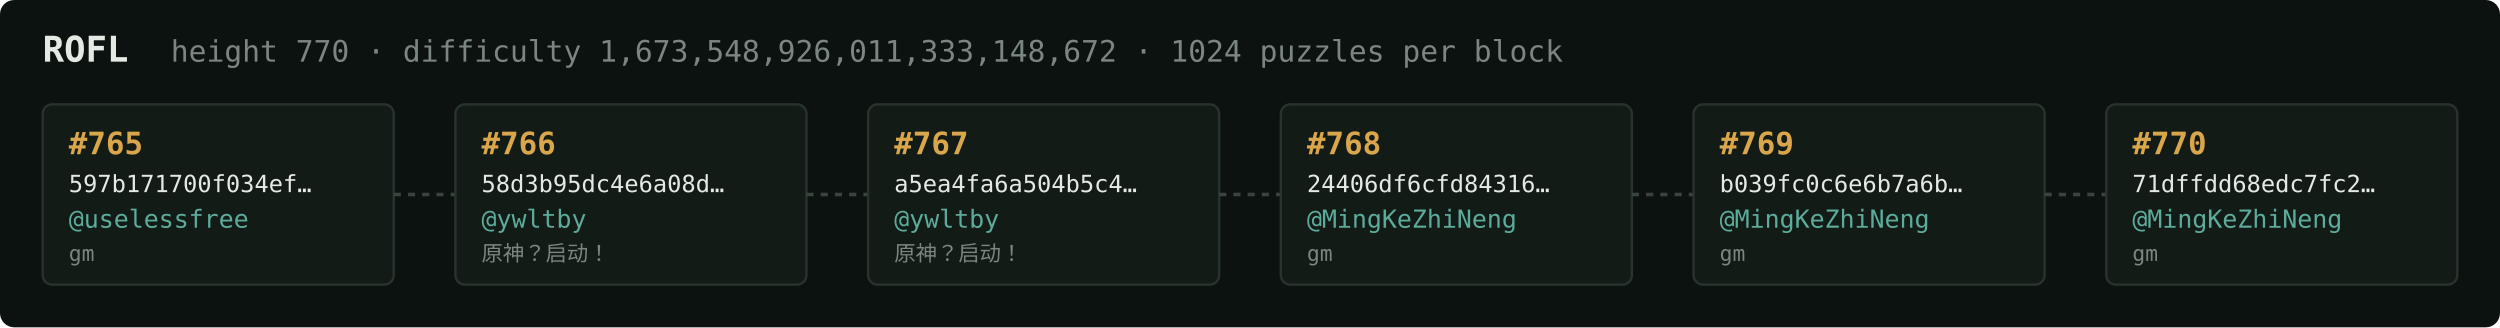
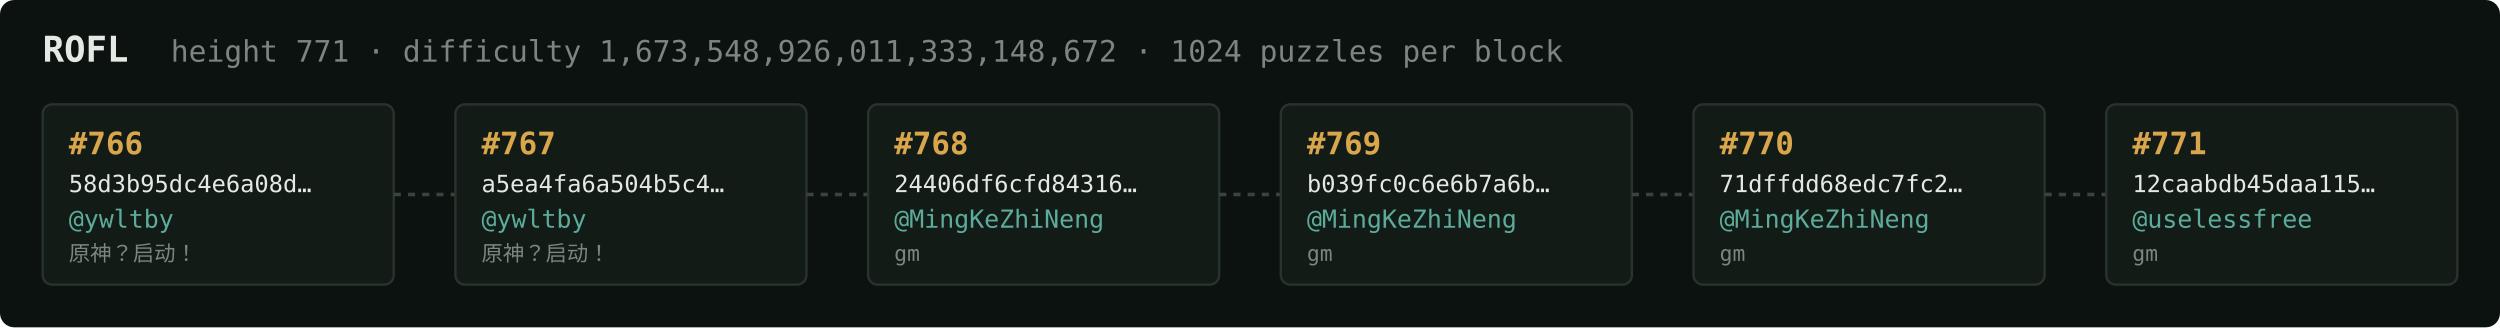
<svg xmlns="http://www.w3.org/2000/svg" width="1054" height="138" viewBox="0 0 1054 138" font-family="ui-monospace,SFMono-Regular,Menlo,monospace">
  <rect fill="#0c1210" width="1054" height="138" rx="6" />
  <text x="18" y="26" fill="#e5e9e3" font-size="15" font-weight="700">ROFL</text>
-   <text x="72" y="26" fill="#7a867f" font-size="12.5">height 770 · difficulty 1,673,548,926,011,333,148,672 · 1024 puzzles per block</text>
+   <text x="72" y="26" fill="#7a867f" font-size="12.5">height 771 · difficulty 1,673,548,926,011,333,148,672 · 1024 puzzles per block</text>
  <rect x="18" y="44" width="148" height="76" rx="4" fill="#131b17" stroke="#28332e" stroke-width="1" />
-   <text x="29" y="65" fill="#d9a64c" font-size="13" font-weight="700">#765</text>
-   <text x="29" y="81" fill="#e5e9e3" font-size="10">597b171700f034ef…</text>
-   <text x="29" y="96" fill="#5cab9b" font-size="10.5">@uselessfree</text>
-   <text x="29" y="110" fill="#7a867f" font-size="9">gm</text>
+   <text x="29" y="65" fill="#d9a64c" font-size="13" font-weight="700">#766</text>
+   <text x="29" y="81" fill="#e5e9e3" font-size="10">58d3b95dc4e6a08d…</text>
+   <text x="29" y="96" fill="#5cab9b" font-size="10.5">@ywltby</text>
+   <text x="29" y="110" fill="#7a867f" font-size="9">原神？启动！</text>
  <line x1="166" y1="82.0" x2="192" y2="82.0" stroke="#38443e" stroke-width="1.5" stroke-dasharray="3 3" />
  <rect x="192" y="44" width="148" height="76" rx="4" fill="#131b17" stroke="#28332e" stroke-width="1" />
-   <text x="203" y="65" fill="#d9a64c" font-size="13" font-weight="700">#766</text>
-   <text x="203" y="81" fill="#e5e9e3" font-size="10">58d3b95dc4e6a08d…</text>
+   <text x="203" y="65" fill="#d9a64c" font-size="13" font-weight="700">#767</text>
+   <text x="203" y="81" fill="#e5e9e3" font-size="10">a5ea4fa6a504b5c4…</text>
  <text x="203" y="96" fill="#5cab9b" font-size="10.5">@ywltby</text>
  <text x="203" y="110" fill="#7a867f" font-size="9">原神？启动！</text>
  <line x1="340" y1="82.0" x2="366" y2="82.0" stroke="#38443e" stroke-width="1.5" stroke-dasharray="3 3" />
  <rect x="366" y="44" width="148" height="76" rx="4" fill="#131b17" stroke="#28332e" stroke-width="1" />
-   <text x="377" y="65" fill="#d9a64c" font-size="13" font-weight="700">#767</text>
-   <text x="377" y="81" fill="#e5e9e3" font-size="10">a5ea4fa6a504b5c4…</text>
-   <text x="377" y="96" fill="#5cab9b" font-size="10.5">@ywltby</text>
-   <text x="377" y="110" fill="#7a867f" font-size="9">原神？启动！</text>
+   <text x="377" y="65" fill="#d9a64c" font-size="13" font-weight="700">#768</text>
+   <text x="377" y="81" fill="#e5e9e3" font-size="10">24406df6cfd84316…</text>
+   <text x="377" y="96" fill="#5cab9b" font-size="10.5">@MingKeZhiNeng</text>
+   <text x="377" y="110" fill="#7a867f" font-size="9">gm</text>
  <line x1="514" y1="82.0" x2="540" y2="82.0" stroke="#38443e" stroke-width="1.5" stroke-dasharray="3 3" />
  <rect x="540" y="44" width="148" height="76" rx="4" fill="#131b17" stroke="#28332e" stroke-width="1" />
-   <text x="551" y="65" fill="#d9a64c" font-size="13" font-weight="700">#768</text>
-   <text x="551" y="81" fill="#e5e9e3" font-size="10">24406df6cfd84316…</text>
+   <text x="551" y="65" fill="#d9a64c" font-size="13" font-weight="700">#769</text>
+   <text x="551" y="81" fill="#e5e9e3" font-size="10">b039fc0c6e6b7a6b…</text>
  <text x="551" y="96" fill="#5cab9b" font-size="10.5">@MingKeZhiNeng</text>
  <text x="551" y="110" fill="#7a867f" font-size="9">gm</text>
  <line x1="688" y1="82.0" x2="714" y2="82.0" stroke="#38443e" stroke-width="1.5" stroke-dasharray="3 3" />
  <rect x="714" y="44" width="148" height="76" rx="4" fill="#131b17" stroke="#28332e" stroke-width="1" />
-   <text x="725" y="65" fill="#d9a64c" font-size="13" font-weight="700">#769</text>
-   <text x="725" y="81" fill="#e5e9e3" font-size="10">b039fc0c6e6b7a6b…</text>
+   <text x="725" y="65" fill="#d9a64c" font-size="13" font-weight="700">#770</text>
+   <text x="725" y="81" fill="#e5e9e3" font-size="10">71dffdd68edc7fc2…</text>
  <text x="725" y="96" fill="#5cab9b" font-size="10.5">@MingKeZhiNeng</text>
  <text x="725" y="110" fill="#7a867f" font-size="9">gm</text>
  <line x1="862" y1="82.0" x2="888" y2="82.0" stroke="#38443e" stroke-width="1.5" stroke-dasharray="3 3" />
  <rect x="888" y="44" width="148" height="76" rx="4" fill="#131b17" stroke="#28332e" stroke-width="1" />
-   <text x="899" y="65" fill="#d9a64c" font-size="13" font-weight="700">#770</text>
-   <text x="899" y="81" fill="#e5e9e3" font-size="10">71dffdd68edc7fc2…</text>
-   <text x="899" y="96" fill="#5cab9b" font-size="10.5">@MingKeZhiNeng</text>
+   <text x="899" y="65" fill="#d9a64c" font-size="13" font-weight="700">#771</text>
+   <text x="899" y="81" fill="#e5e9e3" font-size="10">12caabdb45daa115…</text>
+   <text x="899" y="96" fill="#5cab9b" font-size="10.5">@uselessfree</text>
  <text x="899" y="110" fill="#7a867f" font-size="9">gm</text>
</svg>
